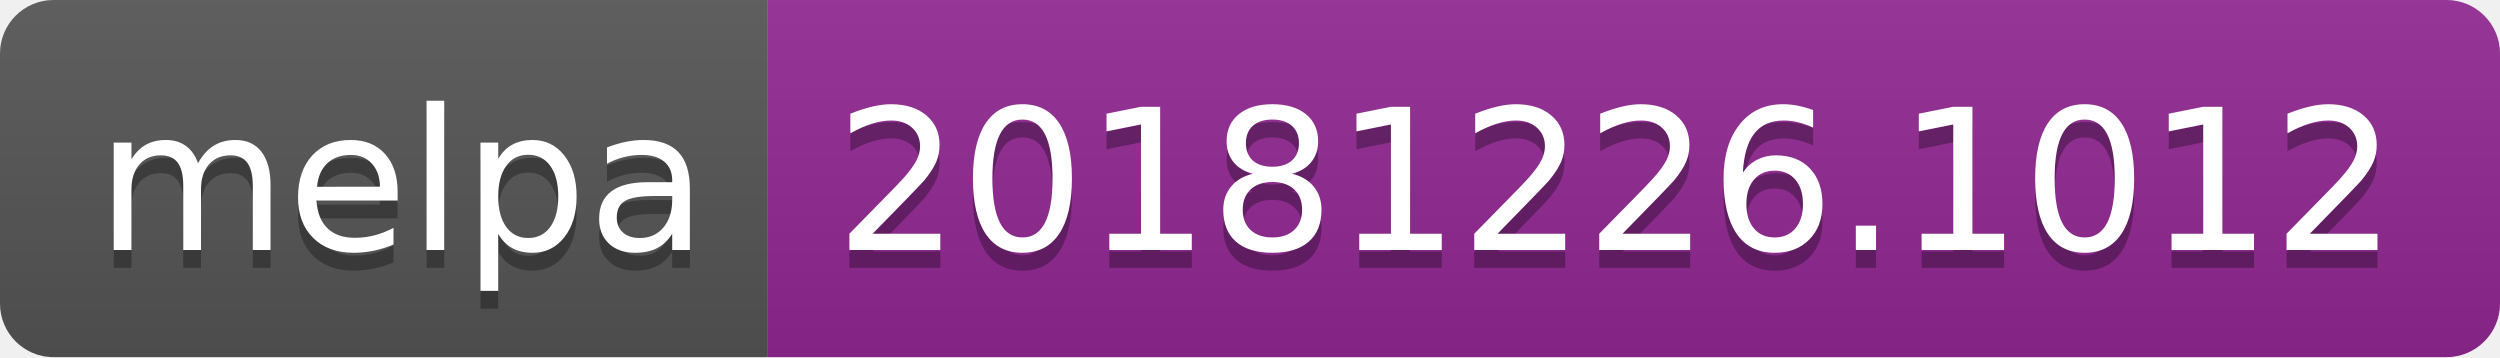
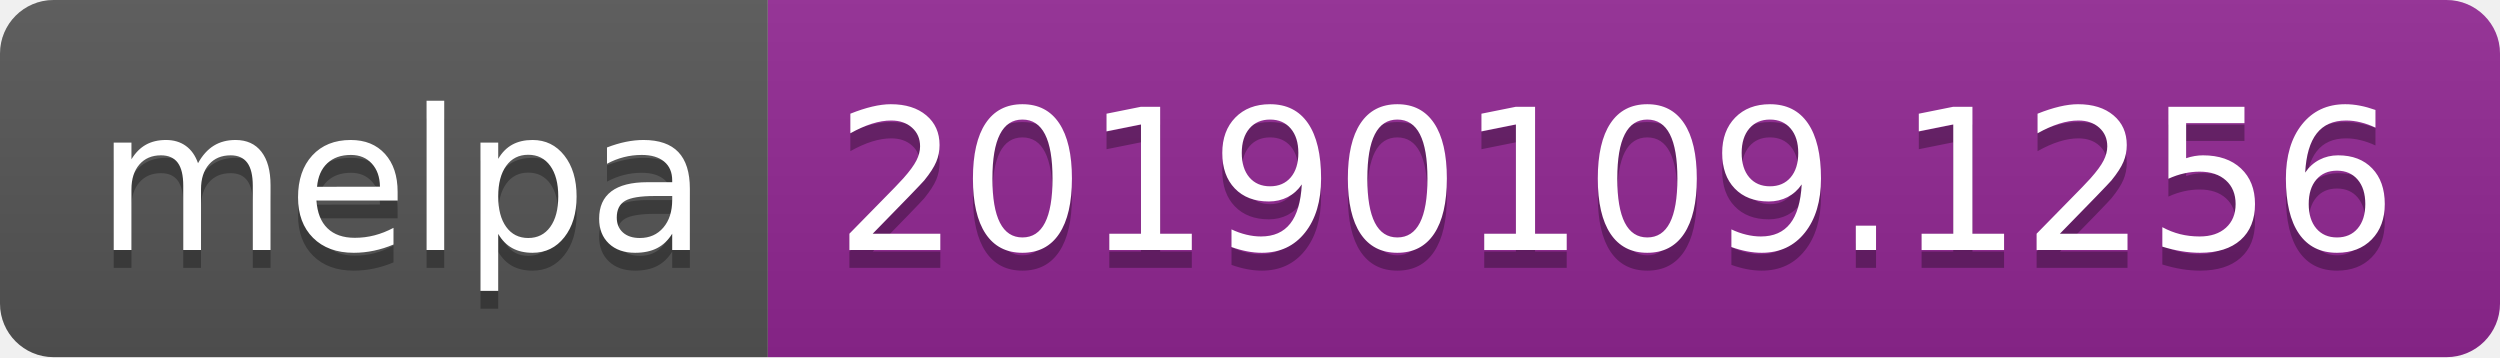
<svg xmlns="http://www.w3.org/2000/svg" width="140" height="20">
  <linearGradient id="b" x2="0" y2="100%">
    <stop offset="0" stop-color="#bbb" stop-opacity=".1" />
    <stop offset="1" stop-opacity=".1" />
  </linearGradient>
  <clipPath id="a">
    <rect width="140" height="20" rx="3" fill="#fff" />
  </clipPath>
  <g clip-path="url(#a)">
    <path fill="#555" d="M0 0h43v20H0z" />
    <path fill="#922793" d="M43 0h97v20H43z" />
    <path fill="url(#b)" d="M0 0h140v20H0z" />
  </g>
  <g fill="#fff" text-anchor="middle" font-family="DejaVu Sans,Verdana,Geneva,sans-serif" font-size="110">
    <text x="225" y="150" fill="#010101" fill-opacity=".3" transform="scale(.1)" textLength="330">melpa</text>
    <text x="225" y="140" transform="scale(.1)" textLength="330">melpa</text>
-     <text x="905" y="150" fill="#010101" fill-opacity=".3" transform="scale(.1)" textLength="870">20181226.1012</text>
-     <text x="905" y="140" transform="scale(.1)" textLength="870">20181226.1012</text>
+     <text x="905" y="150" fill="#010101" fill-opacity=".3" transform="scale(.1)" textLength="870">20190109.1256</text>
+     <text x="905" y="140" transform="scale(.1)" textLength="870">20190109.1256</text>
  </g>
</svg>
